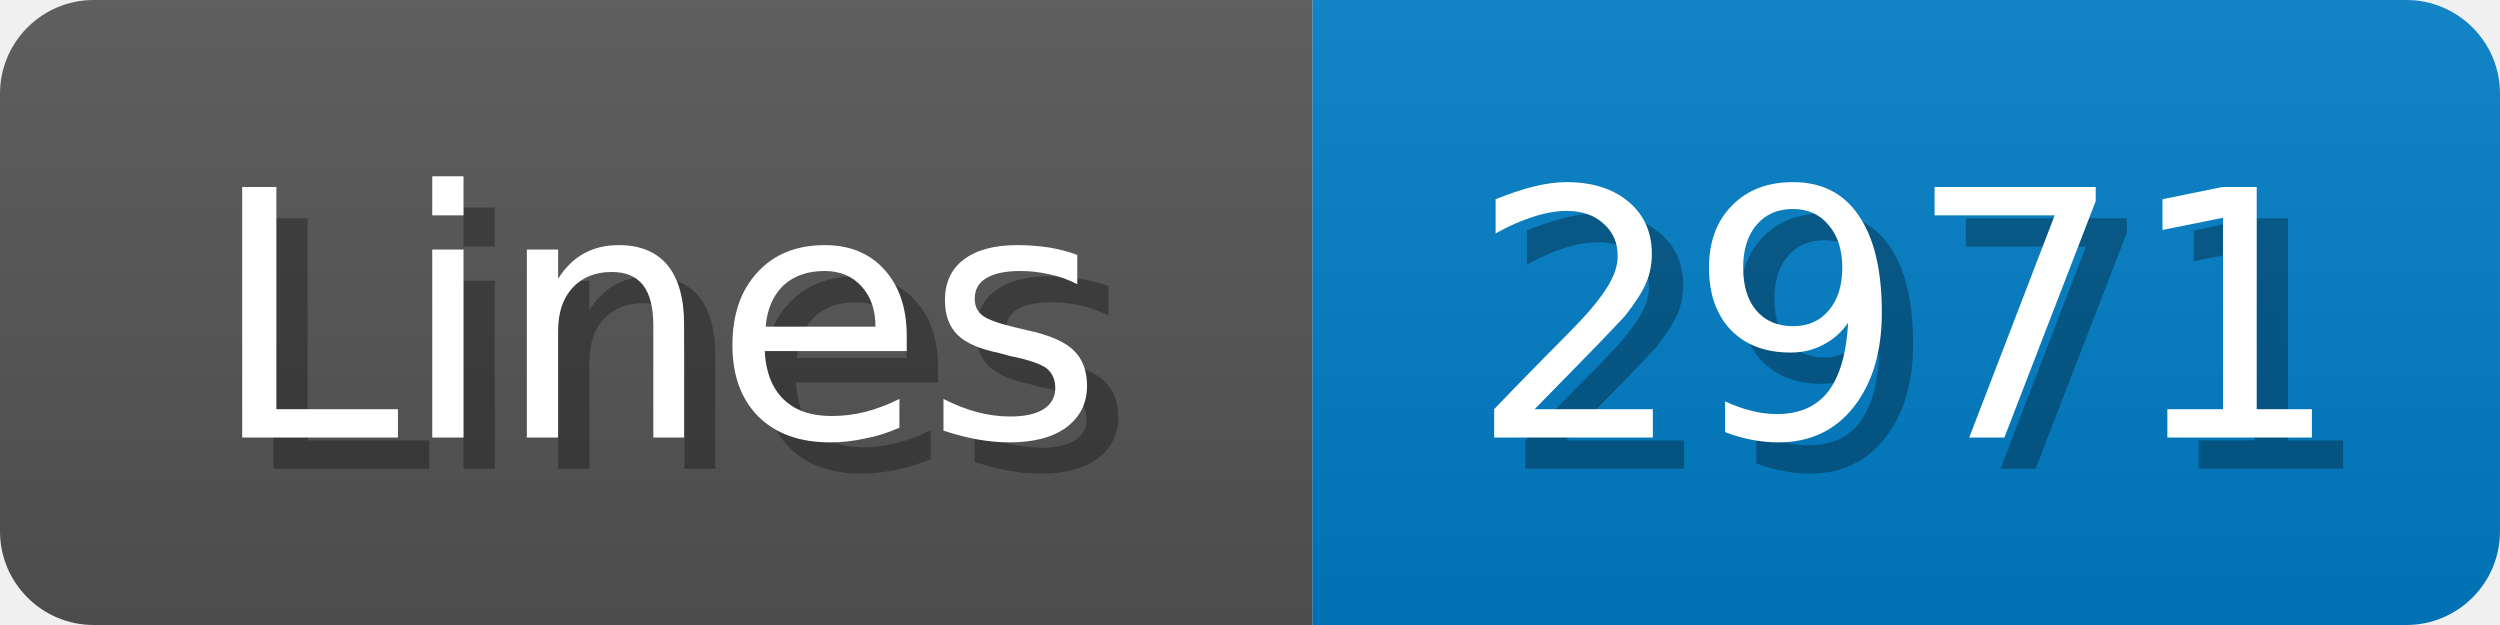
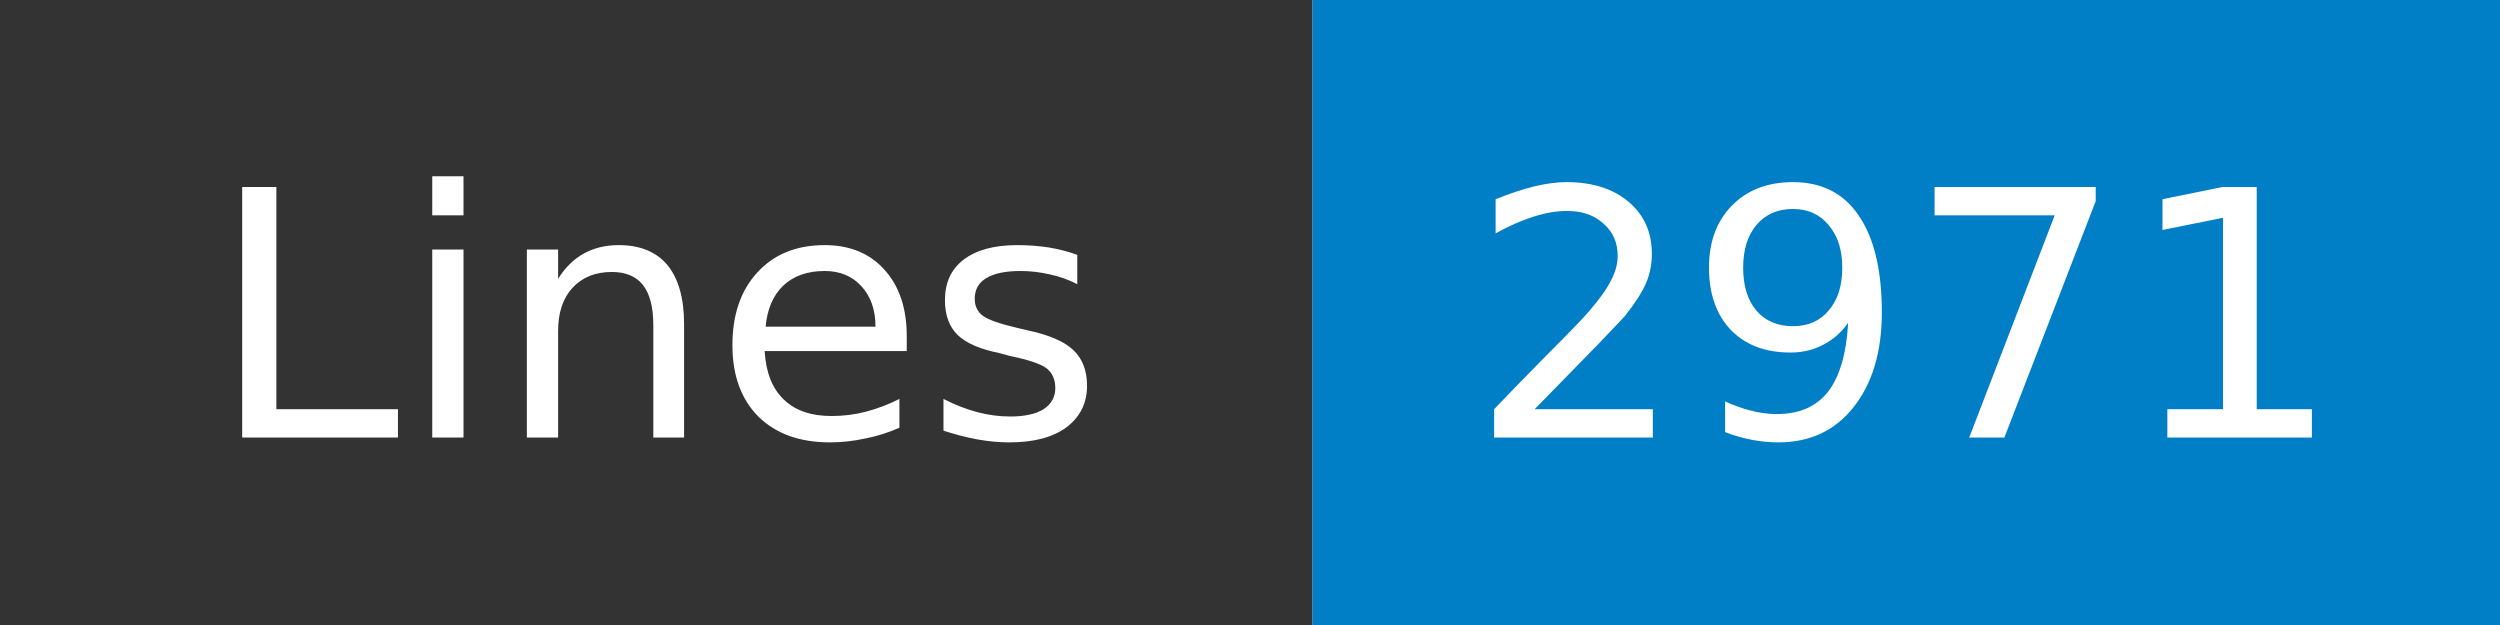
- <svg xmlns="http://www.w3.org/2000/svg" width="80" height="20">
-   <linearGradient id="b" x2="0" y2="100%">
-     <stop offset="0" stop-color="#bbb" stop-opacity=".1" />
-     <stop offset="1" stop-opacity=".1" />
-   </linearGradient>
+ <svg xmlns="http://www.w3.org/2000/svg" width="80" height="20" role="img" aria-label="Lines: 2971">
  <mask id="anybadge_1">
-     <rect width="80" height="20" rx="3" fill="#fff" />
+     <rect width="80" height="20" fill="#fff" />
  </mask>
  <g mask="url(#anybadge_1)">
-     <path fill="#555" d="M0 0h42v20H0z" />
+     <path fill="#333" d="M0 0h42v20H0z" />
    <path fill="#007ec6" d="M42 0h38v20H42z" />
-     <path fill="url(#b)" d="M0 0h80v20H0z" />
  </g>
  <g fill="#fff" text-anchor="middle" font-family="DejaVu Sans,Verdana,Geneva,sans-serif" font-size="11">
-     <text x="22.0" y="15" fill="#010101" fill-opacity=".3">Lines</text>
    <text x="21.0" y="14">Lines</text>
  </g>
  <g fill="#fff" text-anchor="middle" font-family="DejaVu Sans,Verdana,Geneva,sans-serif" font-size="11">
-     <text x="62.0" y="15" fill="#010101" fill-opacity=".3">2971</text>
    <text x="61.0" y="14">2971</text>
  </g>
</svg>
